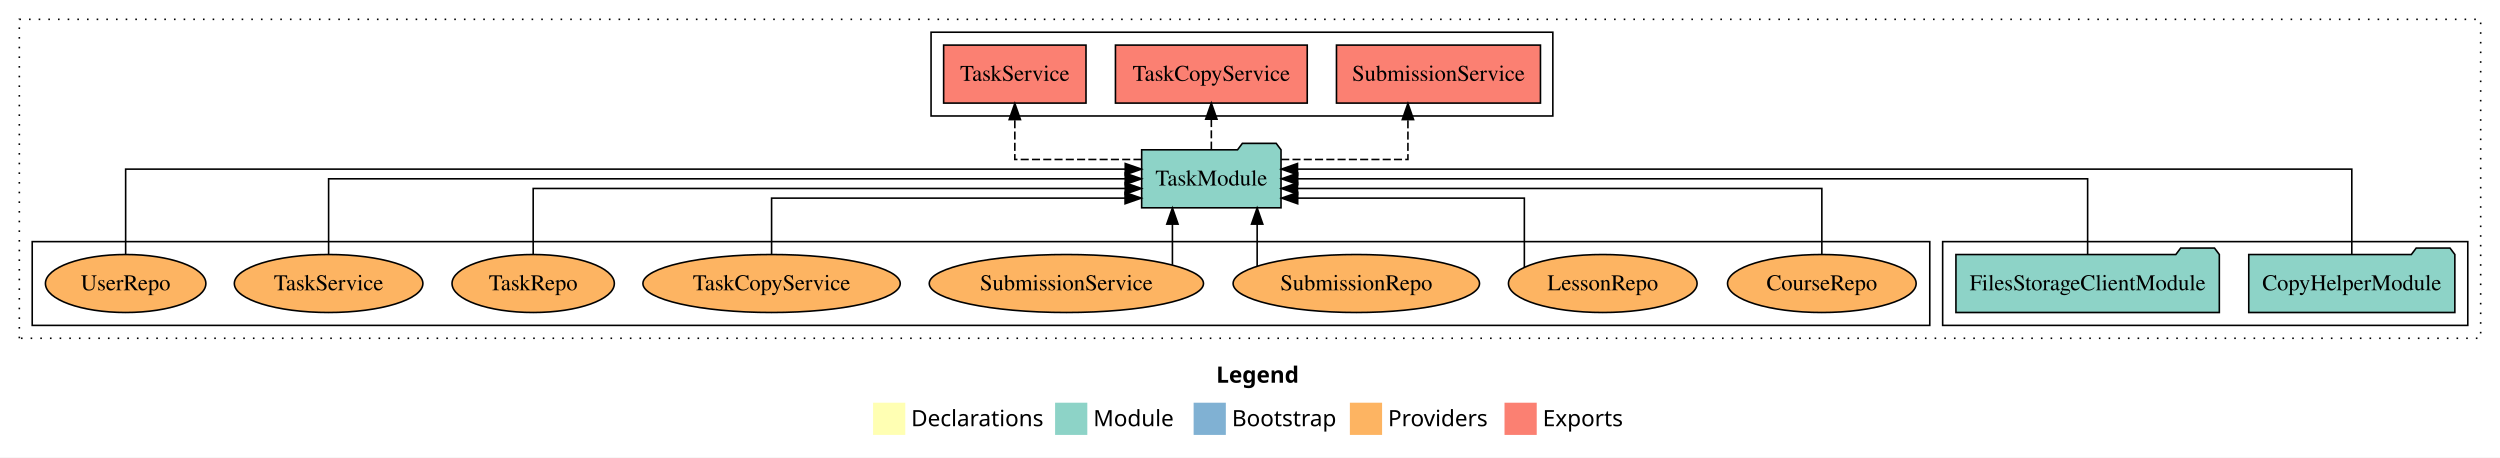
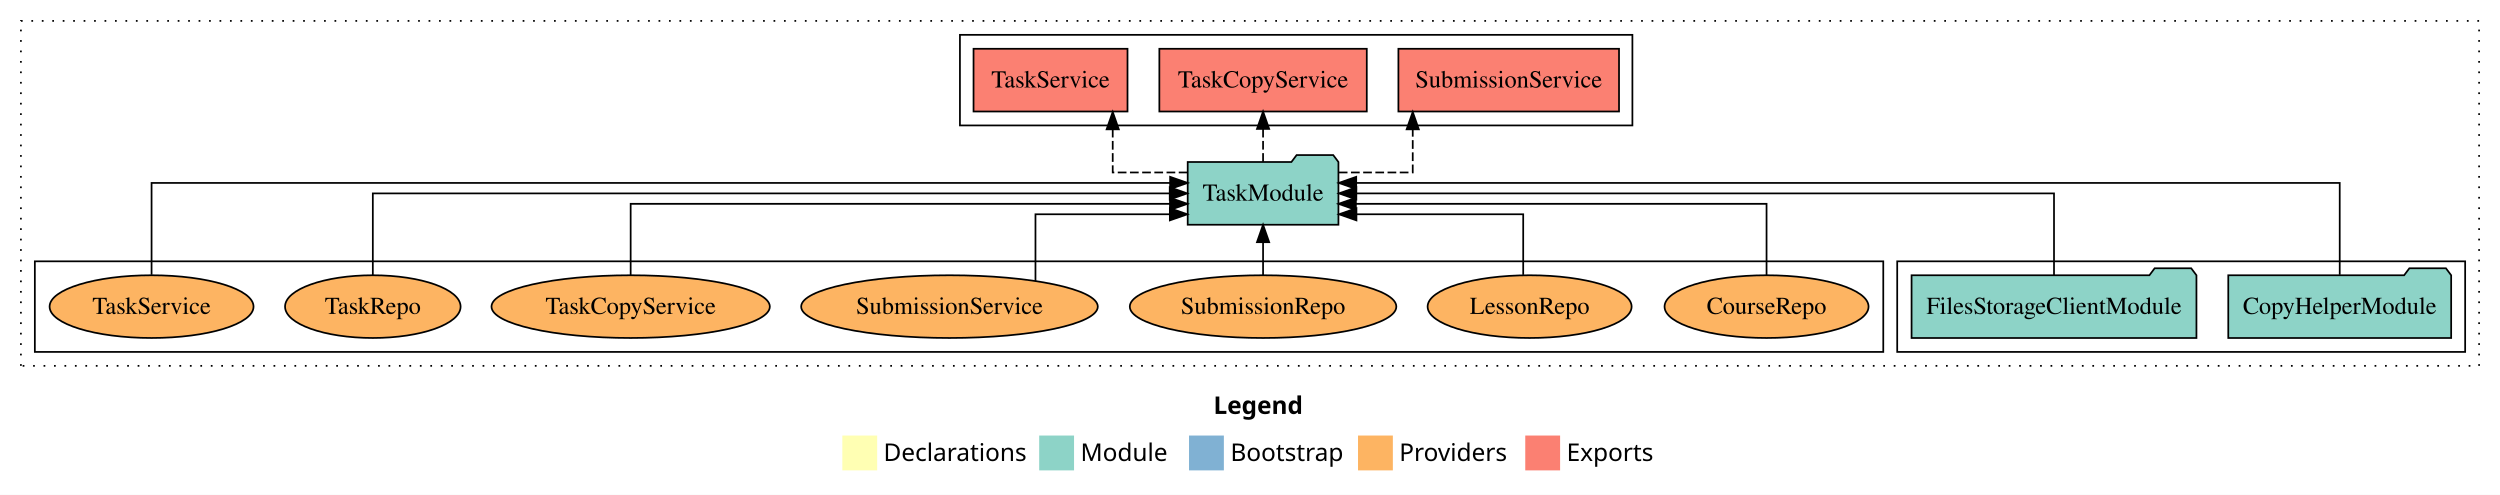
- <svg xmlns="http://www.w3.org/2000/svg" width="1552pt" height="284pt" viewBox="0.00 0.00 1552.00 284.00">
+ <svg xmlns="http://www.w3.org/2000/svg" width="1435pt" height="284pt" viewBox="0.00 0.00 1435.00 284.00">
  <g id="graph0" class="graph" transform="scale(1 1) rotate(0) translate(4 280)">
-     <polygon fill="white" stroke="transparent" points="-4,4 -4,-280 1548,-280 1548,4 -4,4" />
-     <text text-anchor="start" x="751.01" y="-42.4" font-family="Times-12" font-weight="bold" font-size="14.00">Legend</text>
-     <polygon fill="#ffffb3" stroke="transparent" points="538,-10 538,-30 558,-30 558,-10 538,-10" />
-     <text text-anchor="start" x="561.63" y="-15.4" font-family="Times-12" font-size="14.00">  Declarations</text>
-     <polygon fill="#8dd3c7" stroke="transparent" points="651,-10 651,-30 671,-30 671,-10 651,-10" />
-     <text text-anchor="start" x="674.73" y="-15.4" font-family="Times-12" font-size="14.00">  Module</text>
-     <polygon fill="#80b1d3" stroke="transparent" points="737,-10 737,-30 757,-30 757,-10 737,-10" />
-     <text text-anchor="start" x="760.78" y="-15.4" font-family="Times-12" font-size="14.00">  Bootstrap</text>
-     <polygon fill="#fdb462" stroke="transparent" points="834,-10 834,-30 854,-30 854,-10 834,-10" />
-     <text text-anchor="start" x="857.67" y="-15.4" font-family="Times-12" font-size="14.00">  Providers</text>
-     <polygon fill="#fb8072" stroke="transparent" points="930,-10 930,-30 950,-30 950,-10 930,-10" />
-     <text text-anchor="start" x="953.73" y="-15.4" font-family="Times-12" font-size="14.00">  Exports</text>
+     <polygon fill="white" stroke="transparent" points="-4,4 -4,-280 1431,-280 1431,4 -4,4" />
+     <text text-anchor="start" x="692.51" y="-42.4" font-family="Times-12" font-weight="bold" font-size="14.00">Legend</text>
+     <polygon fill="#ffffb3" stroke="transparent" points="479.5,-10 479.5,-30 499.5,-30 499.5,-10 479.5,-10" />
+     <text text-anchor="start" x="503.13" y="-15.4" font-family="Times-12" font-size="14.00">  Declarations</text>
+     <polygon fill="#8dd3c7" stroke="transparent" points="592.5,-10 592.5,-30 612.5,-30 612.5,-10 592.5,-10" />
+     <text text-anchor="start" x="616.23" y="-15.4" font-family="Times-12" font-size="14.00">  Module</text>
+     <polygon fill="#80b1d3" stroke="transparent" points="678.5,-10 678.5,-30 698.5,-30 698.5,-10 678.5,-10" />
+     <text text-anchor="start" x="702.28" y="-15.4" font-family="Times-12" font-size="14.00">  Bootstrap</text>
+     <polygon fill="#fdb462" stroke="transparent" points="775.5,-10 775.5,-30 795.5,-30 795.5,-10 775.5,-10" />
+     <text text-anchor="start" x="799.17" y="-15.4" font-family="Times-12" font-size="14.00">  Providers</text>
+     <polygon fill="#fb8072" stroke="transparent" points="871.5,-10 871.5,-30 891.5,-30 891.5,-10 871.5,-10" />
+     <text text-anchor="start" x="895.23" y="-15.4" font-family="Times-12" font-size="14.00">  Exports</text>
    <g id="clust1" class="cluster">
-       <polygon fill="none" stroke="black" stroke-dasharray="1,5" points="8,-70 8,-268 1536,-268 1536,-70 8,-70" />
+       <polygon fill="none" stroke="black" stroke-dasharray="1,5" points="8,-70 8,-268 1419,-268 1419,-70 8,-70" />
+     </g>
+     <g id="clust4" class="cluster">
+       <polygon fill="none" stroke="black" points="547,-208 547,-260 933,-260 933,-208 547,-208" />
    </g>
    <g id="clust3" class="cluster">
-       <polygon fill="none" stroke="black" points="1202,-78 1202,-130 1528,-130 1528,-78 1202,-78" />
-     </g>
-     <g id="clust4" class="cluster">
-       <polygon fill="none" stroke="black" points="574,-208 574,-260 960,-260 960,-208 574,-208" />
+       <polygon fill="none" stroke="black" points="1085,-78 1085,-130 1411,-130 1411,-78 1085,-78" />
    </g>
    <g id="clust6" class="cluster">
-       <polygon fill="none" stroke="black" points="16,-78 16,-130 1194,-130 1194,-78 16,-78" />
+       <polygon fill="none" stroke="black" points="16,-78 16,-130 1077,-130 1077,-78 16,-78" />
    </g>
    <g id="node1" class="node">
-       <polygon fill="#8dd3c7" stroke="black" points="1519.97,-122 1516.97,-126 1495.97,-126 1492.97,-122 1392.03,-122 1392.03,-86 1519.97,-86 1519.97,-122" />
-       <text text-anchor="middle" x="1456" y="-99.8" font-family="Times,serif" font-size="14.00">CopyHelperModule</text>
+       <polygon fill="#8dd3c7" stroke="black" points="1402.97,-122 1399.97,-126 1378.97,-126 1375.97,-122 1275.03,-122 1275.03,-86 1402.97,-86 1402.97,-122" />
+       <text text-anchor="middle" x="1339" y="-99.8" font-family="Times,serif" font-size="14.00">CopyHelperModule</text>
    </g>
    <g id="node3" class="node">
-       <polygon fill="#8dd3c7" stroke="black" points="791.26,-187 788.26,-191 767.26,-191 764.26,-187 704.74,-187 704.74,-151 791.26,-151 791.26,-187" />
-       <text text-anchor="middle" x="748" y="-164.8" font-family="Times,serif" font-size="14.00">TaskModule</text>
+       <polygon fill="#8dd3c7" stroke="black" points="764.26,-187 761.26,-191 740.26,-191 737.26,-187 677.74,-187 677.74,-151 764.26,-151 764.26,-187" />
+       <text text-anchor="middle" x="721" y="-164.8" font-family="Times,serif" font-size="14.00">TaskModule</text>
    </g>
    <g id="edge1" class="edge">
-       <path fill="none" stroke="black" d="M1456,-122.28C1456,-143.32 1456,-175 1456,-175 1456,-175 801.49,-175 801.49,-175" />
-       <polygon fill="black" stroke="black" points="801.49,-171.5 791.49,-175 801.49,-178.5 801.49,-171.5" />
+       <path fill="none" stroke="black" d="M1339,-122.28C1339,-143.32 1339,-175 1339,-175 1339,-175 774.46,-175 774.46,-175" />
+       <polygon fill="black" stroke="black" points="774.46,-171.5 764.46,-175 774.46,-178.5 774.46,-171.5" />
    </g>
    <g id="node2" class="node">
-       <polygon fill="#8dd3c7" stroke="black" points="1373.76,-122 1370.76,-126 1349.76,-126 1346.76,-122 1210.24,-122 1210.24,-86 1373.76,-86 1373.76,-122" />
-       <text text-anchor="middle" x="1292" y="-99.8" font-family="Times,serif" font-size="14.00">FilesStorageClientModule</text>
+       <polygon fill="#8dd3c7" stroke="black" points="1256.76,-122 1253.76,-126 1232.76,-126 1229.76,-122 1093.24,-122 1093.24,-86 1256.76,-86 1256.76,-122" />
+       <text text-anchor="middle" x="1175" y="-99.8" font-family="Times,serif" font-size="14.00">FilesStorageClientModule</text>
    </g>
    <g id="edge2" class="edge">
-       <path fill="none" stroke="black" d="M1292,-122.11C1292,-141.34 1292,-169 1292,-169 1292,-169 801.6,-169 801.6,-169" />
-       <polygon fill="black" stroke="black" points="801.6,-165.5 791.6,-169 801.6,-172.5 801.6,-165.5" />
+       <path fill="none" stroke="black" d="M1175,-122.11C1175,-141.34 1175,-169 1175,-169 1175,-169 774.53,-169 774.53,-169" />
+       <polygon fill="black" stroke="black" points="774.53,-165.5 764.53,-169 774.53,-172.5 774.53,-165.5" />
    </g>
    <g id="node4" class="node">
-       <polygon fill="#fb8072" stroke="black" points="952.32,-252 825.68,-252 825.68,-216 952.32,-216 952.32,-252" />
-       <text text-anchor="middle" x="889" y="-229.8" font-family="Times,serif" font-size="14.00">SubmissionService </text>
+       <polygon fill="#fb8072" stroke="black" points="925.32,-252 798.68,-252 798.68,-216 925.32,-216 925.32,-252" />
+       <text text-anchor="middle" x="862" y="-229.8" font-family="Times,serif" font-size="14.00">SubmissionService </text>
    </g>
    <g id="edge3" class="edge">
-       <path fill="none" stroke="black" stroke-dasharray="5,2" d="M791.37,-181C826.45,-181 870.04,-181 870.04,-181 870.04,-181 870.04,-205.76 870.04,-205.76" />
-       <polygon fill="black" stroke="black" points="866.54,-205.76 870.04,-215.76 873.54,-205.76 866.54,-205.76" />
+       <path fill="none" stroke="black" stroke-dasharray="5,2" d="M764.46,-181C785.76,-181 806.91,-181 806.91,-181 806.91,-181 806.91,-205.76 806.91,-205.76" />
+       <polygon fill="black" stroke="black" points="803.41,-205.76 806.91,-215.76 810.41,-205.76 803.41,-205.76" />
    </g>
    <g id="node5" class="node">
-       <polygon fill="#fb8072" stroke="black" points="807.53,-252 688.47,-252 688.47,-216 807.53,-216 807.53,-252" />
-       <text text-anchor="middle" x="748" y="-229.8" font-family="Times,serif" font-size="14.00">TaskCopyService </text>
+       <polygon fill="#fb8072" stroke="black" points="780.53,-252 661.47,-252 661.47,-216 780.53,-216 780.53,-252" />
+       <text text-anchor="middle" x="721" y="-229.8" font-family="Times,serif" font-size="14.00">TaskCopyService </text>
    </g>
    <g id="edge4" class="edge">
-       <path fill="none" stroke="black" stroke-dasharray="5,2" d="M748,-187.11C748,-187.11 748,-205.99 748,-205.99" />
-       <polygon fill="black" stroke="black" points="744.5,-205.99 748,-215.99 751.5,-205.99 744.5,-205.99" />
+       <path fill="none" stroke="black" stroke-dasharray="5,2" d="M721,-187.11C721,-187.11 721,-205.99 721,-205.99" />
+       <polygon fill="black" stroke="black" points="717.5,-205.99 721,-215.99 724.5,-205.99 717.5,-205.99" />
    </g>
    <g id="node6" class="node">
-       <polygon fill="#fb8072" stroke="black" points="670.19,-252 581.81,-252 581.81,-216 670.19,-216 670.19,-252" />
-       <text text-anchor="middle" x="626" y="-229.8" font-family="Times,serif" font-size="14.00">TaskService </text>
+       <polygon fill="#fb8072" stroke="black" points="643.19,-252 554.81,-252 554.81,-216 643.19,-216 643.19,-252" />
+       <text text-anchor="middle" x="599" y="-229.8" font-family="Times,serif" font-size="14.00">TaskService </text>
    </g>
    <g id="edge5" class="edge">
-       <path fill="none" stroke="black" stroke-dasharray="5,2" d="M704.64,-181C669.58,-181 626,-181 626,-181 626,-181 626,-205.76 626,-205.76" />
-       <polygon fill="black" stroke="black" points="622.5,-205.76 626,-215.76 629.5,-205.76 622.5,-205.76" />
+       <path fill="none" stroke="black" stroke-dasharray="5,2" d="M677.6,-181C656.11,-181 634.7,-181 634.7,-181 634.7,-181 634.7,-205.76 634.7,-205.76" />
+       <polygon fill="black" stroke="black" points="631.2,-205.76 634.7,-215.76 638.2,-205.76 631.2,-205.76" />
    </g>
    <g id="node7" class="node">
-       <ellipse fill="#fdb462" stroke="black" cx="1127" cy="-104" rx="58.55" ry="18" />
-       <text text-anchor="middle" x="1127" y="-99.8" font-family="Times,serif" font-size="14.00">CourseRepo</text>
+       <ellipse fill="#fdb462" stroke="black" cx="1010" cy="-104" rx="58.55" ry="18" />
+       <text text-anchor="middle" x="1010" y="-99.8" font-family="Times,serif" font-size="14.00">CourseRepo</text>
    </g>
    <g id="edge6" class="edge">
-       <path fill="none" stroke="black" d="M1127,-122.02C1127,-139.37 1127,-163 1127,-163 1127,-163 801.48,-163 801.48,-163" />
-       <polygon fill="black" stroke="black" points="801.48,-159.5 791.48,-163 801.48,-166.5 801.48,-159.5" />
+       <path fill="none" stroke="black" d="M1010,-122.02C1010,-139.37 1010,-163 1010,-163 1010,-163 774.27,-163 774.27,-163" />
+       <polygon fill="black" stroke="black" points="774.27,-159.5 764.27,-163 774.27,-166.5 774.27,-159.5" />
    </g>
    <g id="node8" class="node">
-       <ellipse fill="#fdb462" stroke="black" cx="991" cy="-104" rx="58.55" ry="18" />
-       <text text-anchor="middle" x="991" y="-99.8" font-family="Times,serif" font-size="14.00">LessonRepo</text>
+       <ellipse fill="#fdb462" stroke="black" cx="874" cy="-104" rx="58.55" ry="18" />
+       <text text-anchor="middle" x="874" y="-99.8" font-family="Times,serif" font-size="14.00">LessonRepo</text>
    </g>
    <g id="edge7" class="edge">
-       <path fill="none" stroke="black" d="M942.32,-114.22C942.32,-129.62 942.32,-157 942.32,-157 942.32,-157 801.61,-157 801.61,-157" />
-       <polygon fill="black" stroke="black" points="801.61,-153.5 791.61,-157 801.61,-160.5 801.61,-153.5" />
+       <path fill="none" stroke="black" d="M870.32,-122.24C870.32,-137.57 870.32,-157 870.32,-157 870.32,-157 774.59,-157 774.59,-157" />
+       <polygon fill="black" stroke="black" points="774.59,-153.5 764.59,-157 774.59,-160.5 774.59,-153.5" />
    </g>
    <g id="node9" class="node">
-       <ellipse fill="#fdb462" stroke="black" cx="838" cy="-104" rx="76.49" ry="18" />
-       <text text-anchor="middle" x="838" y="-99.8" font-family="Times,serif" font-size="14.00">SubmissionRepo</text>
+       <ellipse fill="#fdb462" stroke="black" cx="721" cy="-104" rx="76.49" ry="18" />
+       <text text-anchor="middle" x="721" y="-99.8" font-family="Times,serif" font-size="14.00">SubmissionRepo</text>
    </g>
    <g id="edge8" class="edge">
-       <path fill="none" stroke="black" d="M776.44,-114.73C776.44,-114.73 776.44,-140.87 776.44,-140.87" />
-       <polygon fill="black" stroke="black" points="772.94,-140.87 776.44,-150.87 779.94,-140.87 772.94,-140.87" />
+       <path fill="none" stroke="black" d="M721,-122.11C721,-122.11 721,-140.99 721,-140.99" />
+       <polygon fill="black" stroke="black" points="717.5,-140.99 721,-150.99 724.5,-140.99 717.5,-140.99" />
    </g>
    <g id="node10" class="node">
-       <ellipse fill="#fdb462" stroke="black" cx="658" cy="-104" rx="85.13" ry="18" />
-       <text text-anchor="middle" x="658" y="-99.8" font-family="Times,serif" font-size="14.00">SubmissionService</text>
+       <ellipse fill="#fdb462" stroke="black" cx="541" cy="-104" rx="85.13" ry="18" />
+       <text text-anchor="middle" x="541" y="-99.8" font-family="Times,serif" font-size="14.00">SubmissionService</text>
    </g>
    <g id="edge9" class="edge">
-       <path fill="none" stroke="black" d="M723.84,-115.62C723.84,-115.62 723.84,-140.85 723.84,-140.85" />
-       <polygon fill="black" stroke="black" points="720.34,-140.85 723.84,-150.85 727.34,-140.85 720.34,-140.85" />
+       <path fill="none" stroke="black" d="M590.36,-118.76C590.36,-134.45 590.36,-157 590.36,-157 590.36,-157 667.5,-157 667.5,-157" />
+       <polygon fill="black" stroke="black" points="667.5,-160.5 677.5,-157 667.5,-153.5 667.5,-160.5" />
    </g>
    <g id="node11" class="node">
-       <ellipse fill="#fdb462" stroke="black" cx="475" cy="-104" rx="79.88" ry="18" />
-       <text text-anchor="middle" x="475" y="-99.8" font-family="Times,serif" font-size="14.00">TaskCopyService</text>
+       <ellipse fill="#fdb462" stroke="black" cx="358" cy="-104" rx="79.88" ry="18" />
+       <text text-anchor="middle" x="358" y="-99.8" font-family="Times,serif" font-size="14.00">TaskCopyService</text>
    </g>
    <g id="edge10" class="edge">
-       <path fill="none" stroke="black" d="M475,-122.24C475,-137.57 475,-157 475,-157 475,-157 694.44,-157 694.44,-157" />
-       <polygon fill="black" stroke="black" points="694.44,-160.5 704.44,-157 694.44,-153.5 694.44,-160.5" />
+       <path fill="none" stroke="black" d="M358,-122.02C358,-139.37 358,-163 358,-163 358,-163 667.57,-163 667.57,-163" />
+       <polygon fill="black" stroke="black" points="667.57,-166.5 677.57,-163 667.57,-159.5 667.57,-166.5" />
    </g>
    <g id="node12" class="node">
-       <ellipse fill="#fdb462" stroke="black" cx="327" cy="-104" rx="50.38" ry="18" />
-       <text text-anchor="middle" x="327" y="-99.8" font-family="Times,serif" font-size="14.00">TaskRepo</text>
+       <ellipse fill="#fdb462" stroke="black" cx="210" cy="-104" rx="50.38" ry="18" />
+       <text text-anchor="middle" x="210" y="-99.8" font-family="Times,serif" font-size="14.00">TaskRepo</text>
    </g>
    <g id="edge11" class="edge">
-       <path fill="none" stroke="black" d="M327,-122.02C327,-139.37 327,-163 327,-163 327,-163 694.53,-163 694.53,-163" />
-       <polygon fill="black" stroke="black" points="694.53,-166.5 704.53,-163 694.53,-159.5 694.53,-166.5" />
+       <path fill="none" stroke="black" d="M210,-122.11C210,-141.34 210,-169 210,-169 210,-169 667.43,-169 667.43,-169" />
+       <polygon fill="black" stroke="black" points="667.43,-172.5 677.43,-169 667.43,-165.5 667.43,-172.5" />
    </g>
    <g id="node13" class="node">
-       <ellipse fill="#fdb462" stroke="black" cx="200" cy="-104" rx="58.53" ry="18" />
-       <text text-anchor="middle" x="200" y="-99.8" font-family="Times,serif" font-size="14.00">TaskService</text>
+       <ellipse fill="#fdb462" stroke="black" cx="83" cy="-104" rx="58.53" ry="18" />
+       <text text-anchor="middle" x="83" y="-99.8" font-family="Times,serif" font-size="14.00">TaskService</text>
    </g>
    <g id="edge12" class="edge">
-       <path fill="none" stroke="black" d="M200,-122.11C200,-141.34 200,-169 200,-169 200,-169 694.54,-169 694.54,-169" />
-       <polygon fill="black" stroke="black" points="694.54,-172.5 704.54,-169 694.54,-165.5 694.54,-172.5" />
-     </g>
-     <g id="node14" class="node">
-       <ellipse fill="#fdb462" stroke="black" cx="74" cy="-104" rx="49.8" ry="18" />
-       <text text-anchor="middle" x="74" y="-99.8" font-family="Times,serif" font-size="14.00">UserRepo</text>
-     </g>
-     <g id="edge13" class="edge">
-       <path fill="none" stroke="black" d="M74,-122.28C74,-143.32 74,-175 74,-175 74,-175 694.55,-175 694.55,-175" />
-       <polygon fill="black" stroke="black" points="694.55,-178.5 704.55,-175 694.55,-171.5 694.55,-178.5" />
+       <path fill="none" stroke="black" d="M83,-122.28C83,-143.32 83,-175 83,-175 83,-175 667.65,-175 667.65,-175" />
+       <polygon fill="black" stroke="black" points="667.65,-178.5 677.65,-175 667.65,-171.5 667.65,-178.5" />
    </g>
  </g>
</svg>
